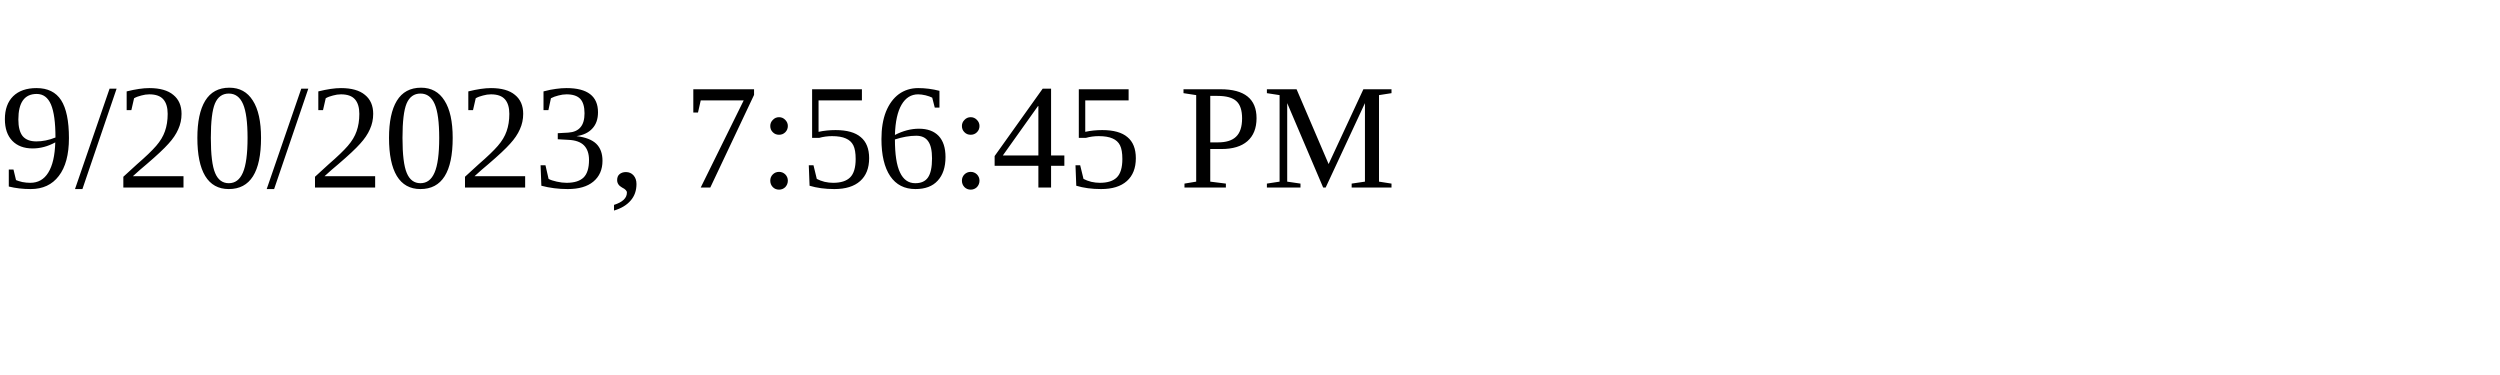
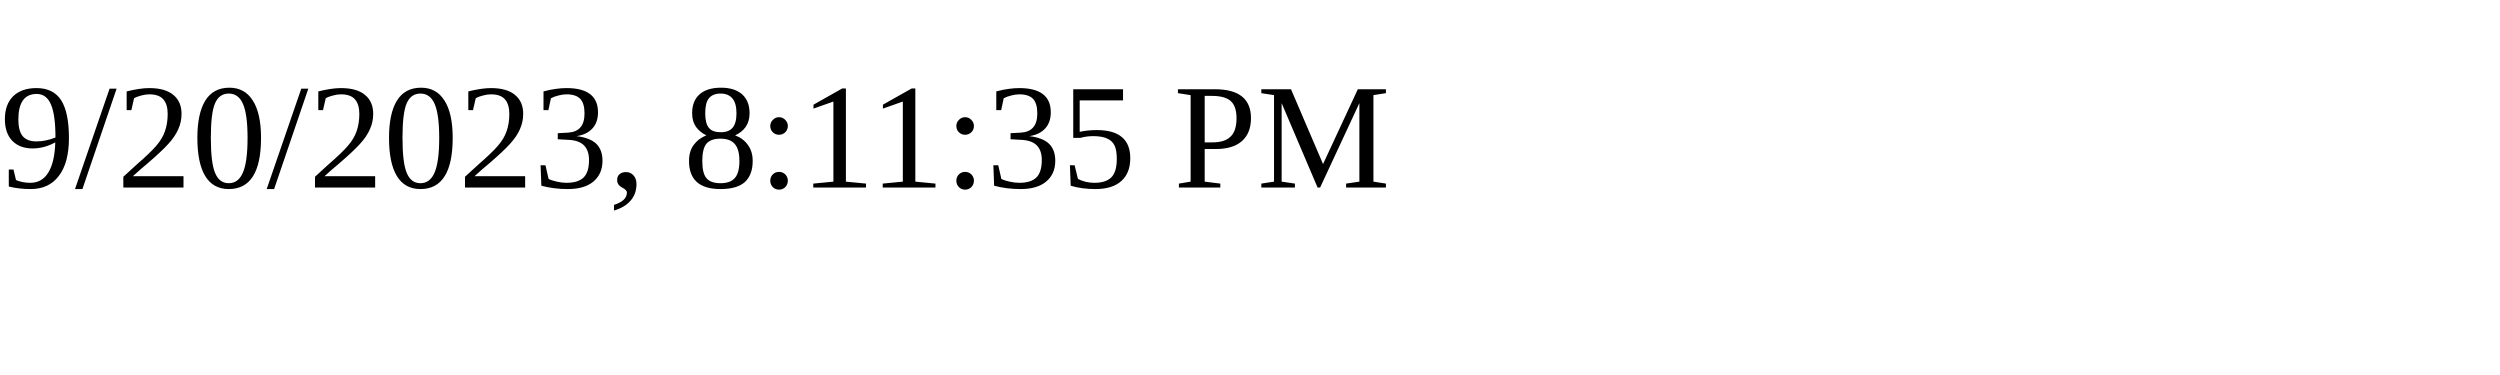
<svg xmlns="http://www.w3.org/2000/svg" height="30" width="200">
-   <text x="0" y="15">9/20/2023, 7:56:45 PM</text>
+   <text x="0" y="15">9/20/2023, 8:11:35 PM</text>
</svg>
